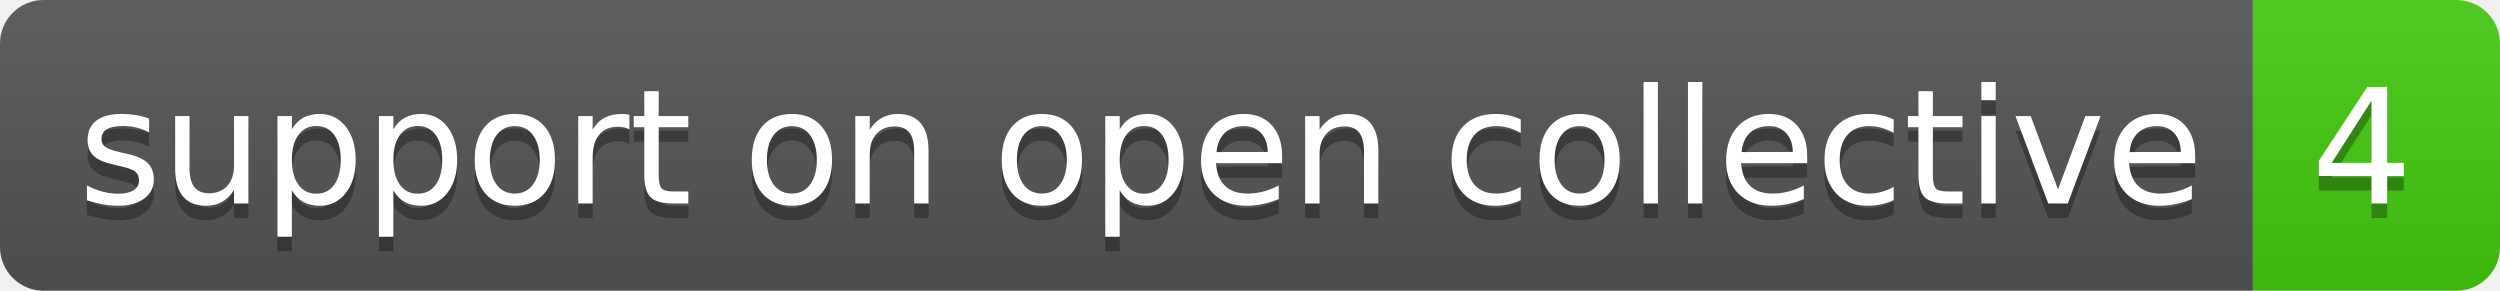
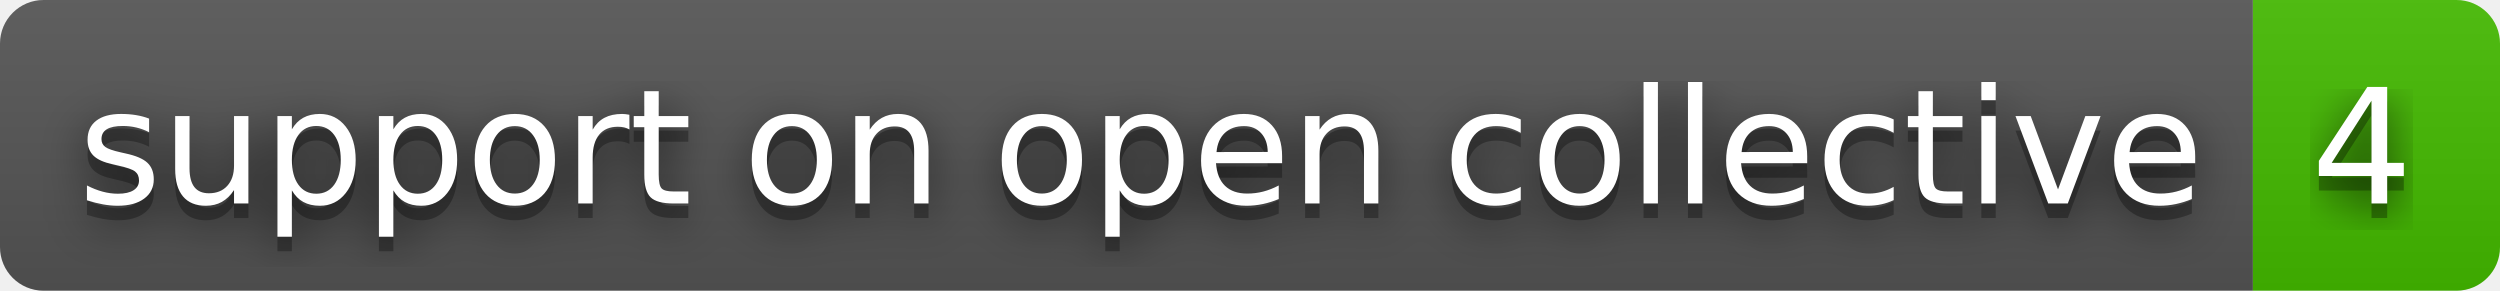
<svg xmlns="http://www.w3.org/2000/svg" width="172" height="20" role="img" aria-label="support on open collective: 4">
+   <filter id="blur">
+     <feGaussianBlur in="SourceGraphic" stdDeviation="16" />
+   </filter>
  <linearGradient id="s" x2="0" y2="100%">
    <stop offset="0" stop-color="#bbb" stop-opacity=".1" />
    <stop offset="1" stop-opacity=".1" />
  </linearGradient>
  <clipPath id="r">
    <rect width="172" height="20" rx="3" fill="#fff" />
  </clipPath>
  <g clip-path="url(#r)">
    <rect width="155" height="20" fill="#555" />
-     <rect x="155" width="17" height="20" fill="#4c1" />
+     <rect x="155" width="17" height="20" fill="#4b0" />
    <rect width="172" height="20" fill="url(#s)" />
  </g>
  <g fill="#fff" text-anchor="middle" font-family="Verdana,Geneva,DejaVu Sans,sans-serif" text-rendering="geometricPrecision" font-size="110">
+     <text aria-hidden="true" x="785" y="150" fill="#010101" fill-opacity=".80" filter="url(#blur)" transform="scale(.1)" textLength="1450">support on open collective</text>
    <text aria-hidden="true" x="785" y="150" fill="#010101" fill-opacity=".3" transform="scale(.1)" textLength="1450">support on open collective</text>
    <text x="785" y="140" transform="scale(.1)" fill="#fff" textLength="1450">support on open collective</text>
+     <text aria-hidden="true" x="1625" y="150" fill="#010101" fill-opacity=".80" filter="url(#blur)" transform="scale(.1)" textLength="70">4</text>
    <text aria-hidden="true" x="1625" y="150" fill="#010101" fill-opacity=".3" transform="scale(.1)" textLength="70">4</text>
    <text x="1625" y="140" transform="scale(.1)" fill="#fff" textLength="70">4</text>
  </g>
</svg>
